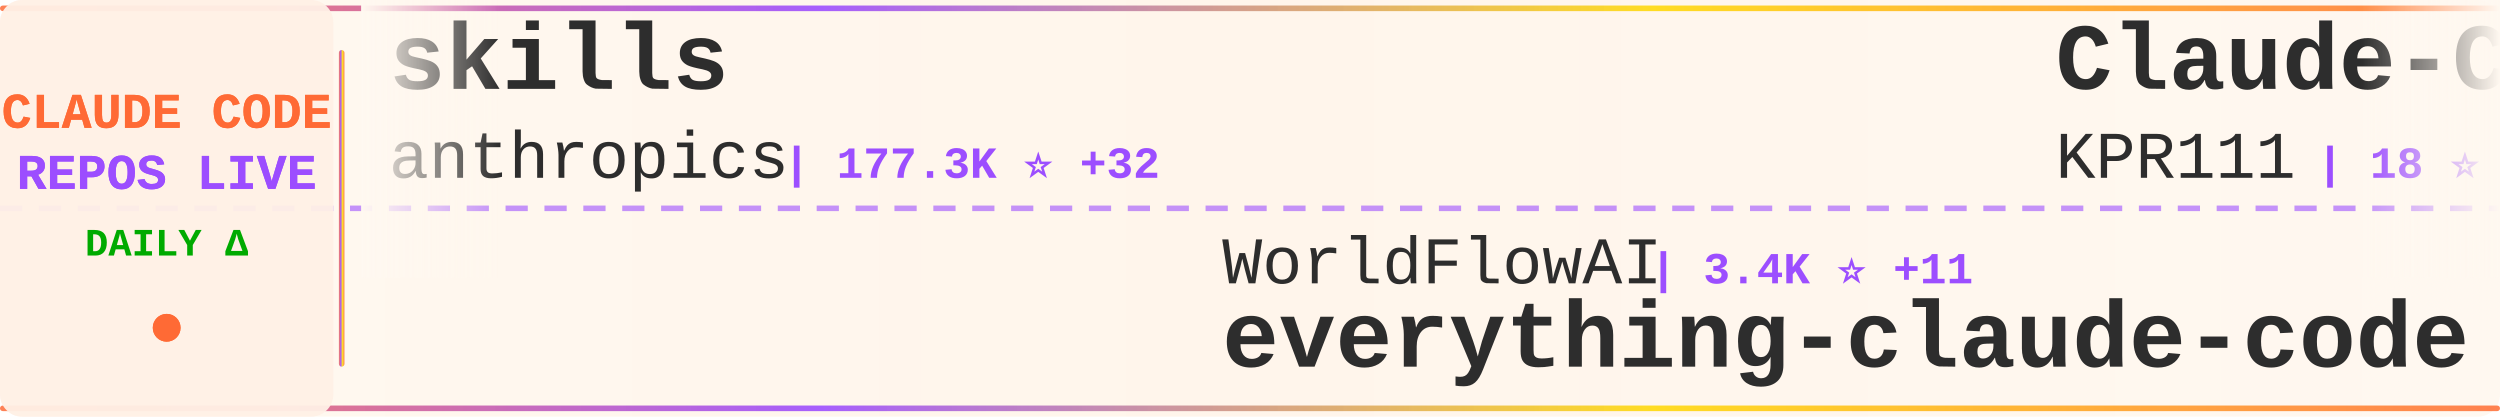
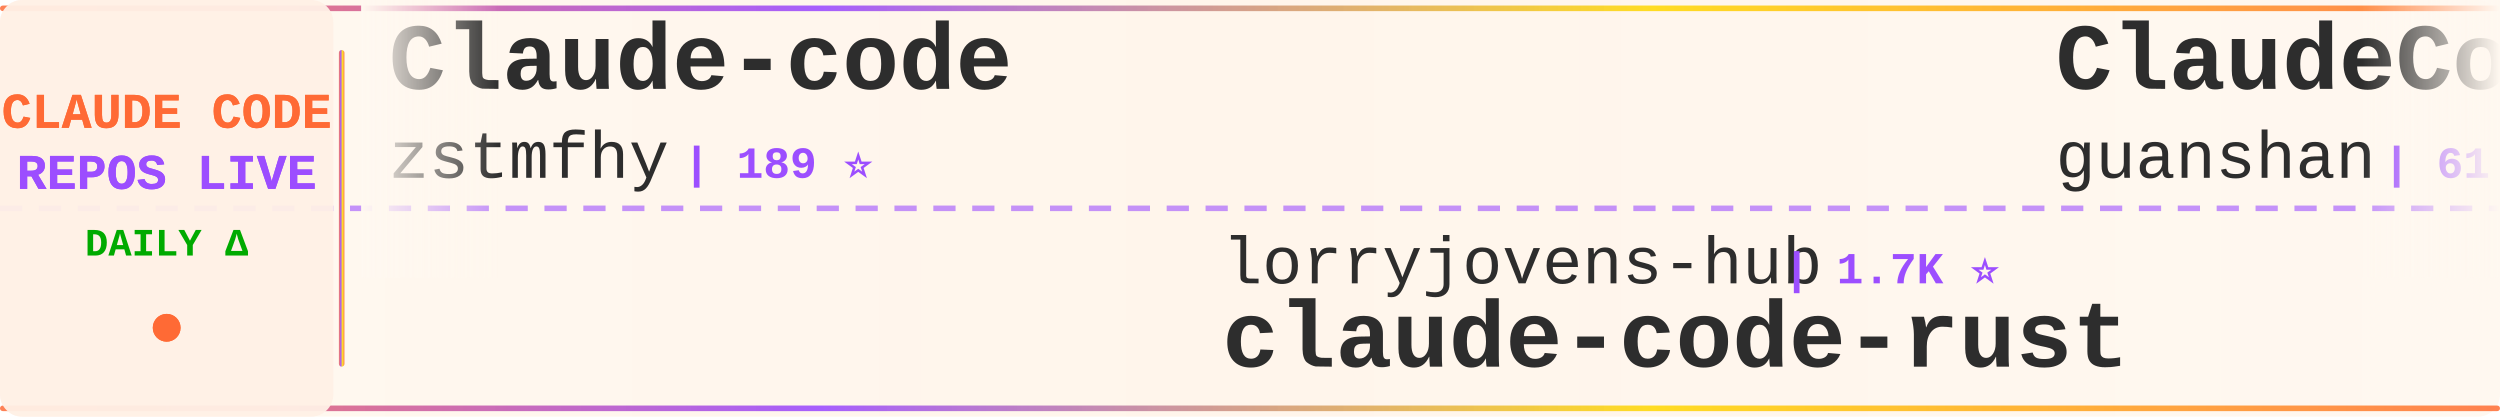
<svg xmlns="http://www.w3.org/2000/svg" width="900" height="150">
  <defs>
    <linearGradient id="tickerBg" x1="0%" y1="0%" x2="100%" y2="0%">
      <stop offset="0%" style="stop-color:#fff8f0;stop-opacity:0.98" />
      <stop offset="50%" style="stop-color:#fff5eb;stop-opacity:1" />
      <stop offset="100%" style="stop-color:#fff8f0;stop-opacity:0.98" />
    </linearGradient>
    <linearGradient id="borderGrad" x1="0%" y1="0%" x2="100%" y2="0%">
      <stop offset="0%" style="stop-color:#FF6B35;stop-opacity:0.85">
        <animate attributeName="stop-opacity" values="0.85;1;0.85" dur="2s" repeatCount="indefinite" />
      </stop>
      <stop offset="33%" style="stop-color:#9C4EFF;stop-opacity:0.9">
        <animate attributeName="stop-opacity" values="0.9;1;0.9" dur="2.2s" repeatCount="indefinite" />
      </stop>
      <stop offset="66%" style="stop-color:#FFD700;stop-opacity:0.85">
        <animate attributeName="stop-opacity" values="0.85;1;0.85" dur="1.8s" repeatCount="indefinite" />
      </stop>
      <stop offset="100%" style="stop-color:#FF6B35;stop-opacity:0.85">
        <animate attributeName="stop-opacity" values="0.85;1;0.85" dur="2s" repeatCount="indefinite" />
      </stop>
    </linearGradient>
    <filter id="textGlow">
      <feGaussianBlur stdDeviation="0.15" result="coloredBlur" />
      <feMerge>
        <feMergeNode in="coloredBlur" />
        <feMergeNode in="SourceGraphic" />
      </feMerge>
    </filter>
    <filter id="metricGlow">
      <feGaussianBlur stdDeviation="0.2" result="coloredBlur" />
      <feMerge>
        <feMergeNode in="coloredBlur" />
        <feMergeNode in="SourceGraphic" />
      </feMerge>
    </filter>
    <linearGradient id="leftFade" x1="0%" y1="0%" x2="100%" y2="0%">
      <stop offset="0%" style="stop-color:#fff8f0;stop-opacity:1" />
      <stop offset="100%" style="stop-color:#fff8f0;stop-opacity:0" />
    </linearGradient>
    <linearGradient id="rightFade" x1="0%" y1="0%" x2="100%" y2="0%">
      <stop offset="0%" style="stop-color:#fff8f0;stop-opacity:0" />
      <stop offset="100%" style="stop-color:#fff8f0;stop-opacity:1" />
    </linearGradient>
  </defs>
  <rect width="900" height="150" fill="url(#tickerBg)" rx="8" />
  <rect x="0" y="2" width="900" height="2" fill="url(#borderGrad)" rx="1" />
  <rect x="0" y="146" width="900" height="2" fill="url(#borderGrad)" rx="1" />
  <line x1="0" y1="75" x2="900" y2="75" stroke="#9C4EFF" stroke-width="2" stroke-dasharray="8 6" opacity="0.6" />
  <rect x="0" y="0" width="120" height="150" fill="#fff0e6" opacity="0.95" rx="8" />
  <text x="60" y="46" font-family="'Courier New', monospace" font-size="18" font-weight="bold" fill="#FF6B35" text-anchor="middle" filter="url(#textGlow)">
    CLAUDE CODE
  </text>
  <text x="60" y="68" font-family="'Courier New', monospace" font-size="18" font-weight="bold" fill="#9C4EFF" text-anchor="middle" filter="url(#textGlow)">
    REPOS LIVE
  </text>
  <text x="60" y="92" font-family="'Courier New', monospace" font-size="14" font-weight="bold" fill="#00aa00" text-anchor="middle">
    DAILY Δ
  </text>
  <circle cx="60" cy="118" r="5" fill="#FF6B35" filter="url(#metricGlow)">
    <animate attributeName="r" values="4;6;4" dur="1.5s" repeatCount="indefinite" />
    <animate attributeName="opacity" values="0.6;1;0.6" dur="1.5s" repeatCount="indefinite" />
  </circle>
  <rect x="122" y="18" width="2" height="114" fill="url(#borderGrad)" rx="1" />
  <clipPath id="tickerClip">
    <rect x="130" y="0" width="770" height="150" />
  </clipPath>
  <g clip-path="url(#tickerClip)">
    <g id="tickerItems">
      <animateTransform attributeName="transform" attributeType="XML" type="translate" from="0 0" to="-3000 0" dur="54s" repeatCount="indefinite" />
      <g transform="translate(0, 0)">
-         <text x="140" y="32" font-family="'Courier New', monospace" font-size="34" font-weight="bold" fill="#2d2d2d">skills</text>
-         <text x="140" y="64" font-family="'Courier New', monospace" font-size="24" font-weight="normal" fill="#2d2d2d" opacity="1.0">anthropics</text>
-         <text x="282" y="64" font-family="'Courier New', monospace" font-size="16" font-weight="bold" fill="#9C4EFF"> | 177.3K ⭐ +32</text>
+         <text x="140" y="32" font-family="'Courier New', monospace" font-size="34" font-weight="bold" fill="#2d2d2d">Claude-code</text>
+         <text x="140" y="64" font-family="'Courier New', monospace" font-size="24" font-weight="normal" fill="#2d2d2d" opacity="1.0">zstmfhy</text>
+         <text x="246" y="64" font-family="'Courier New', monospace" font-size="16" font-weight="bold" fill="#9C4EFF"> | 189 ⭐</text>
      </g>
      <g transform="translate(300, 0)">
+         <text x="140" y="102" font-family="'Courier New', monospace" font-size="24" font-weight="normal" fill="#2d2d2d" opacity="1.0">lorryjovens-hub</text>
+         <text x="342" y="102" font-family="'Courier New', monospace" font-size="16" font-weight="bold" fill="#9C4EFF"> | 1.7K ⭐</text>
+         <text x="140" y="132" font-family="'Courier New', monospace" font-size="34" font-weight="bold" fill="#2d2d2d">claude-code-rust</text>
+       </g>
+       <g transform="translate(600, 0)">
+         <text x="140" y="32" font-family="'Courier New', monospace" font-size="34" font-weight="bold" fill="#2d2d2d">ClaudeCode</text>
+         <text x="140" y="64" font-family="'Courier New', monospace" font-size="24" font-weight="normal" fill="#2d2d2d" opacity="1.0">guanshan</text>
+         <text x="258" y="64" font-family="'Courier New', monospace" font-size="16" font-weight="bold" fill="#9C4EFF"> | 61 ⭐</text>
+       </g>
+       <g transform="translate(900, 0)">
+         <text x="140" y="102" font-family="'Courier New', monospace" font-size="24" font-weight="normal" fill="#2d2d2d" opacity="1.0">repowise-dev</text>
+         <text x="306" y="102" font-family="'Courier New', monospace" font-size="16" font-weight="bold" fill="#9C4EFF"> | 1.2K ⭐</text>
+         <text x="140" y="132" font-family="'Courier New', monospace" font-size="34" font-weight="bold" fill="#2d2d2d">claude-code-prompts</text>
+       </g>
+       <g transform="translate(1200, 0)">
+         <text x="140" y="32" font-family="'Courier New', monospace" font-size="34" font-weight="bold" fill="#2d2d2d">claude-code</text>
+         <text x="140" y="64" font-family="'Courier New', monospace" font-size="24" font-weight="normal" fill="#2d2d2d" opacity="1.0">tanbiralam</text>
+         <text x="282" y="64" font-family="'Courier New', monospace" font-size="16" font-weight="bold" fill="#9C4EFF"> | 2.3K ⭐ +1</text>
+       </g>
+       <g transform="translate(1500, 0)">
+         <text x="140" y="102" font-family="'Courier New', monospace" font-size="24" font-weight="normal" fill="#2d2d2d" opacity="1.0">Tinkeringg-Lab</text>
+         <text x="330" y="102" font-family="'Courier New', monospace" font-size="16" font-weight="bold" fill="#9C4EFF"> | 214 ⭐ +1</text>
+         <text x="140" y="132" font-family="'Courier New', monospace" font-size="34" font-weight="bold" fill="#2d2d2d">claude-code</text>
+       </g>
+       <g transform="translate(1800, 0)">
+         <text x="140" y="32" font-family="'Courier New', monospace" font-size="34" font-weight="bold" fill="#2d2d2d">claude_code_src</text>
+         <text x="140" y="64" font-family="'Courier New', monospace" font-size="24" font-weight="normal" fill="#2d2d2d" opacity="1.0">ponponon</text>
+         <text x="258" y="64" font-family="'Courier New', monospace" font-size="16" font-weight="bold" fill="#9C4EFF"> | 2.3K ⭐</text>
+       </g>
+       <g transform="translate(2100, 0)">
        <text x="140" y="102" font-family="'Courier New', monospace" font-size="24" font-weight="normal" fill="#2d2d2d" opacity="1.0">WorldFlowAI</text>
-         <text x="294" y="102" font-family="'Courier New', monospace" font-size="16" font-weight="bold" fill="#9C4EFF"> | 3.4K ⭐ +11</text>
+         <text x="294" y="102" font-family="'Courier New', monospace" font-size="16" font-weight="bold" fill="#9C4EFF"> | 3.4K ⭐ +18</text>
        <text x="140" y="132" font-family="'Courier New', monospace" font-size="34" font-weight="bold" fill="#2d2d2d">everything-claude-code</text>
      </g>
-       <g transform="translate(600, 0)">
-         <text x="140" y="32" font-family="'Courier New', monospace" font-size="34" font-weight="bold" fill="#2d2d2d">Claude-Code</text>
-         <text x="140" y="64" font-family="'Courier New', monospace" font-size="24" font-weight="normal" fill="#2d2d2d" opacity="1.0">KPR111</text>
-         <text x="234" y="64" font-family="'Courier New', monospace" font-size="16" font-weight="bold" fill="#9C4EFF"> | 18 ⭐</text>
-       </g>
-       <g transform="translate(900, 0)">
-         <text x="140" y="102" font-family="'Courier New', monospace" font-size="24" font-weight="normal" fill="#2d2d2d" opacity="1.0">Donchitos</text>
-         <text x="270" y="102" font-family="'Courier New', monospace" font-size="16" font-weight="bold" fill="#9C4EFF"> | 25.3K ⭐ +14</text>
-         <text x="140" y="132" font-family="'Courier New', monospace" font-size="34" font-weight="bold" fill="#2d2d2d">Claude-Code-Game-Studios</text>
-       </g>
-       <g transform="translate(1200, 0)">
-         <text x="140" y="32" font-family="'Courier New', monospace" font-size="34" font-weight="bold" fill="#2d2d2d">claude-code-source-code-...</text>
-         <text x="140" y="64" font-family="'Courier New', monospace" font-size="24" font-weight="normal" fill="#2d2d2d" opacity="1.0">ghuntley</text>
-         <text x="258" y="64" font-family="'Courier New', monospace" font-size="16" font-weight="bold" fill="#9C4EFF"> | 992 ⭐</text>
-       </g>
-       <g transform="translate(1500, 0)">
-         <text x="140" y="102" font-family="'Courier New', monospace" font-size="24" font-weight="normal" fill="#2d2d2d" opacity="1.0">Yeachan-Heo</text>
-         <text x="294" y="102" font-family="'Courier New', monospace" font-size="16" font-weight="bold" fill="#9C4EFF"> | 39.3K ⭐ +1</text>
-         <text x="140" y="132" font-family="'Courier New', monospace" font-size="34" font-weight="bold" fill="#2d2d2d">oh-my-claudecode</text>
-       </g>
-       <g transform="translate(1800, 0)">
-         <text x="140" y="32" font-family="'Courier New', monospace" font-size="34" font-weight="bold" fill="#2d2d2d">collection-claude-code-s...</text>
-         <text x="140" y="64" font-family="'Courier New', monospace" font-size="24" font-weight="normal" fill="#2d2d2d" opacity="1.0">chauncygu</text>
-         <text x="270" y="64" font-family="'Courier New', monospace" font-size="16" font-weight="bold" fill="#9C4EFF"> | 2.8K ⭐</text>
-       </g>
-       <g transform="translate(2100, 0)">
-         <text x="140" y="102" font-family="'Courier New', monospace" font-size="24" font-weight="normal" fill="#2d2d2d" opacity="1.0">ccplugins</text>
-         <text x="270" y="102" font-family="'Courier New', monospace" font-size="16" font-weight="bold" fill="#9C4EFF"> | 947 ⭐</text>
-         <text x="140" y="132" font-family="'Courier New', monospace" font-size="34" font-weight="bold" fill="#2d2d2d">awesome-claude-code-plug...</text>
-       </g>
      <g transform="translate(2400, 0)">
-         <text x="140" y="32" font-family="'Courier New', monospace" font-size="34" font-weight="bold" fill="#2d2d2d">claude-code-source</text>
-         <text x="140" y="64" font-family="'Courier New', monospace" font-size="24" font-weight="normal" fill="#2d2d2d" opacity="1.0">hangsman</text>
-         <text x="258" y="64" font-family="'Courier New', monospace" font-size="16" font-weight="bold" fill="#9C4EFF"> | 795 ⭐</text>
+         <text x="140" y="32" font-family="'Courier New', monospace" font-size="34" font-weight="bold" fill="#2d2d2d">claude-code-analysis</text>
+         <text x="140" y="64" font-family="'Courier New', monospace" font-size="24" font-weight="normal" fill="#2d2d2d" opacity="1.0">liuup</text>
+         <text x="222" y="64" font-family="'Courier New', monospace" font-size="16" font-weight="bold" fill="#9C4EFF"> | 3.9K ⭐ +2</text>
      </g>
      <g transform="translate(2700, 0)">
-         <text x="140" y="102" font-family="'Courier New', monospace" font-size="24" font-weight="normal" fill="#2d2d2d" opacity="1.0">rohitg00</text>
-         <text x="258" y="102" font-family="'Courier New', monospace" font-size="16" font-weight="bold" fill="#9C4EFF"> | 2.6K ⭐</text>
-         <text x="140" y="132" font-family="'Courier New', monospace" font-size="34" font-weight="bold" fill="#2d2d2d">awesome-claude-code-tool...</text>
+         <text x="140" y="102" font-family="'Courier New', monospace" font-size="24" font-weight="normal" fill="#2d2d2d" opacity="1.0">VILA-Lab</text>
+         <text x="258" y="102" font-family="'Courier New', monospace" font-size="16" font-weight="bold" fill="#9C4EFF"> | 2.1K ⭐ +1</text>
+         <text x="140" y="132" font-family="'Courier New', monospace" font-size="34" font-weight="bold" fill="#2d2d2d">Dive-into-Claude-Code</text>
      </g>
      <g transform="translate(3000, 0)">
-         <text x="140" y="32" font-family="'Courier New', monospace" font-size="34" font-weight="bold" fill="#2d2d2d">skills</text>
-         <text x="140" y="64" font-family="'Courier New', monospace" font-size="24" font-weight="normal" fill="#2d2d2d" opacity="1.0">anthropics</text>
-         <text x="282" y="64" font-family="'Courier New', monospace" font-size="16" font-weight="bold" fill="#9C4EFF"> | 177.3K ⭐ +32</text>
+         <text x="140" y="32" font-family="'Courier New', monospace" font-size="34" font-weight="bold" fill="#2d2d2d">Claude-code</text>
+         <text x="140" y="64" font-family="'Courier New', monospace" font-size="24" font-weight="normal" fill="#2d2d2d" opacity="1.0">zstmfhy</text>
+         <text x="246" y="64" font-family="'Courier New', monospace" font-size="16" font-weight="bold" fill="#9C4EFF"> | 189 ⭐</text>
      </g>
      <g transform="translate(3300, 0)">
-         <text x="140" y="102" font-family="'Courier New', monospace" font-size="24" font-weight="normal" fill="#2d2d2d" opacity="1.0">WorldFlowAI</text>
-         <text x="294" y="102" font-family="'Courier New', monospace" font-size="16" font-weight="bold" fill="#9C4EFF"> | 3.4K ⭐ +11</text>
-         <text x="140" y="132" font-family="'Courier New', monospace" font-size="34" font-weight="bold" fill="#2d2d2d">everything-claude-code</text>
+         <text x="140" y="102" font-family="'Courier New', monospace" font-size="24" font-weight="normal" fill="#2d2d2d" opacity="1.0">lorryjovens-hub</text>
+         <text x="342" y="102" font-family="'Courier New', monospace" font-size="16" font-weight="bold" fill="#9C4EFF"> | 1.7K ⭐</text>
+         <text x="140" y="132" font-family="'Courier New', monospace" font-size="34" font-weight="bold" fill="#2d2d2d">claude-code-rust</text>
      </g>
      <g transform="translate(3600, 0)">
-         <text x="140" y="32" font-family="'Courier New', monospace" font-size="34" font-weight="bold" fill="#2d2d2d">Claude-Code</text>
-         <text x="140" y="64" font-family="'Courier New', monospace" font-size="24" font-weight="normal" fill="#2d2d2d" opacity="1.0">KPR111</text>
-         <text x="234" y="64" font-family="'Courier New', monospace" font-size="16" font-weight="bold" fill="#9C4EFF"> | 18 ⭐</text>
+         <text x="140" y="32" font-family="'Courier New', monospace" font-size="34" font-weight="bold" fill="#2d2d2d">ClaudeCode</text>
+         <text x="140" y="64" font-family="'Courier New', monospace" font-size="24" font-weight="normal" fill="#2d2d2d" opacity="1.0">guanshan</text>
+         <text x="258" y="64" font-family="'Courier New', monospace" font-size="16" font-weight="bold" fill="#9C4EFF"> | 61 ⭐</text>
      </g>
      <g transform="translate(3900, 0)">
-         <text x="140" y="102" font-family="'Courier New', monospace" font-size="24" font-weight="normal" fill="#2d2d2d" opacity="1.0">Donchitos</text>
-         <text x="270" y="102" font-family="'Courier New', monospace" font-size="16" font-weight="bold" fill="#9C4EFF"> | 25.3K ⭐ +14</text>
-         <text x="140" y="132" font-family="'Courier New', monospace" font-size="34" font-weight="bold" fill="#2d2d2d">Claude-Code-Game-Studios</text>
+         <text x="140" y="102" font-family="'Courier New', monospace" font-size="24" font-weight="normal" fill="#2d2d2d" opacity="1.0">repowise-dev</text>
+         <text x="306" y="102" font-family="'Courier New', monospace" font-size="16" font-weight="bold" fill="#9C4EFF"> | 1.2K ⭐</text>
+         <text x="140" y="132" font-family="'Courier New', monospace" font-size="34" font-weight="bold" fill="#2d2d2d">claude-code-prompts</text>
      </g>
    </g>
  </g>
  <rect x="130" y="0" width="50" height="100" fill="url(#leftFade)" />
  <rect x="850" y="0" width="50" height="100" fill="url(#rightFade)" />
</svg>
